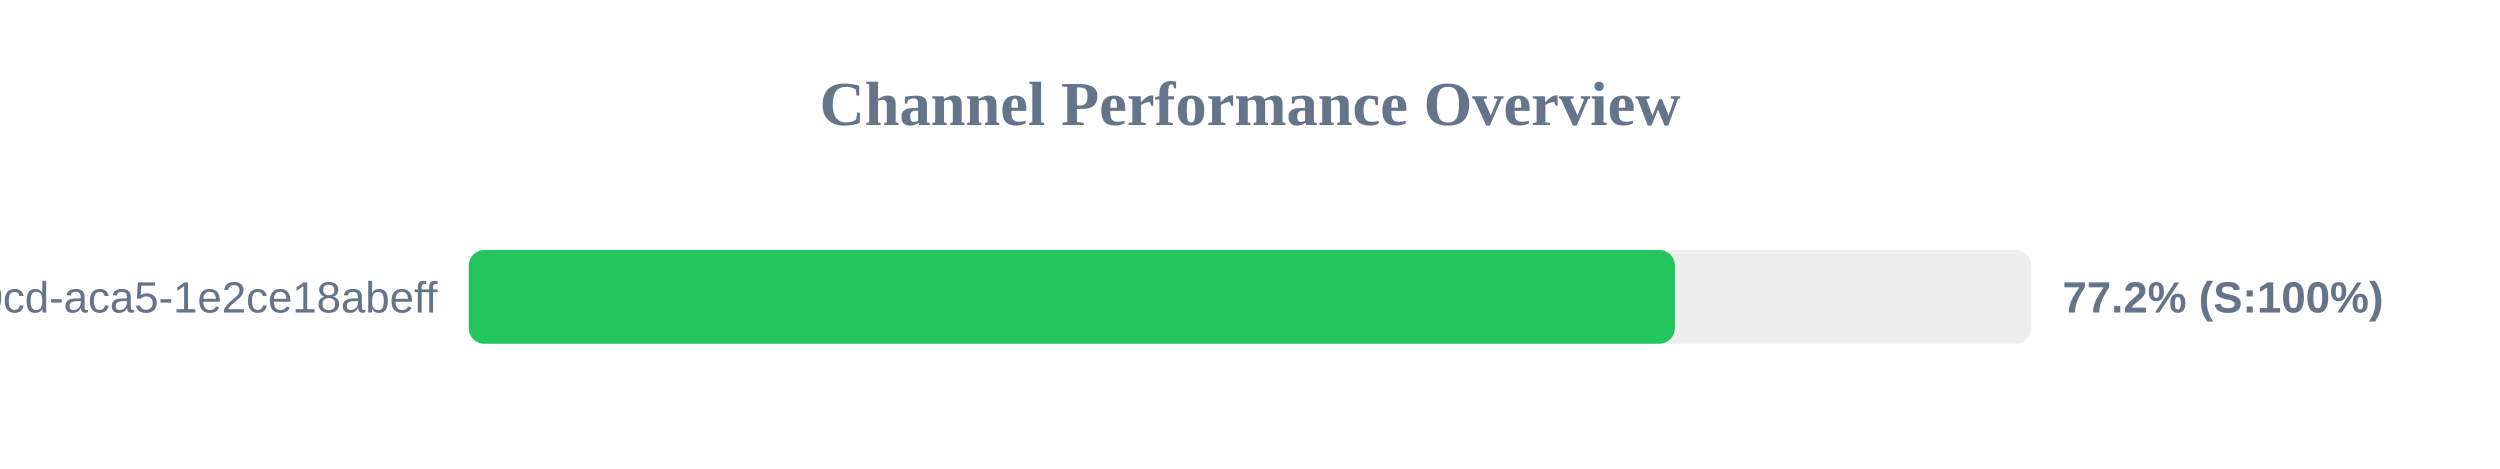
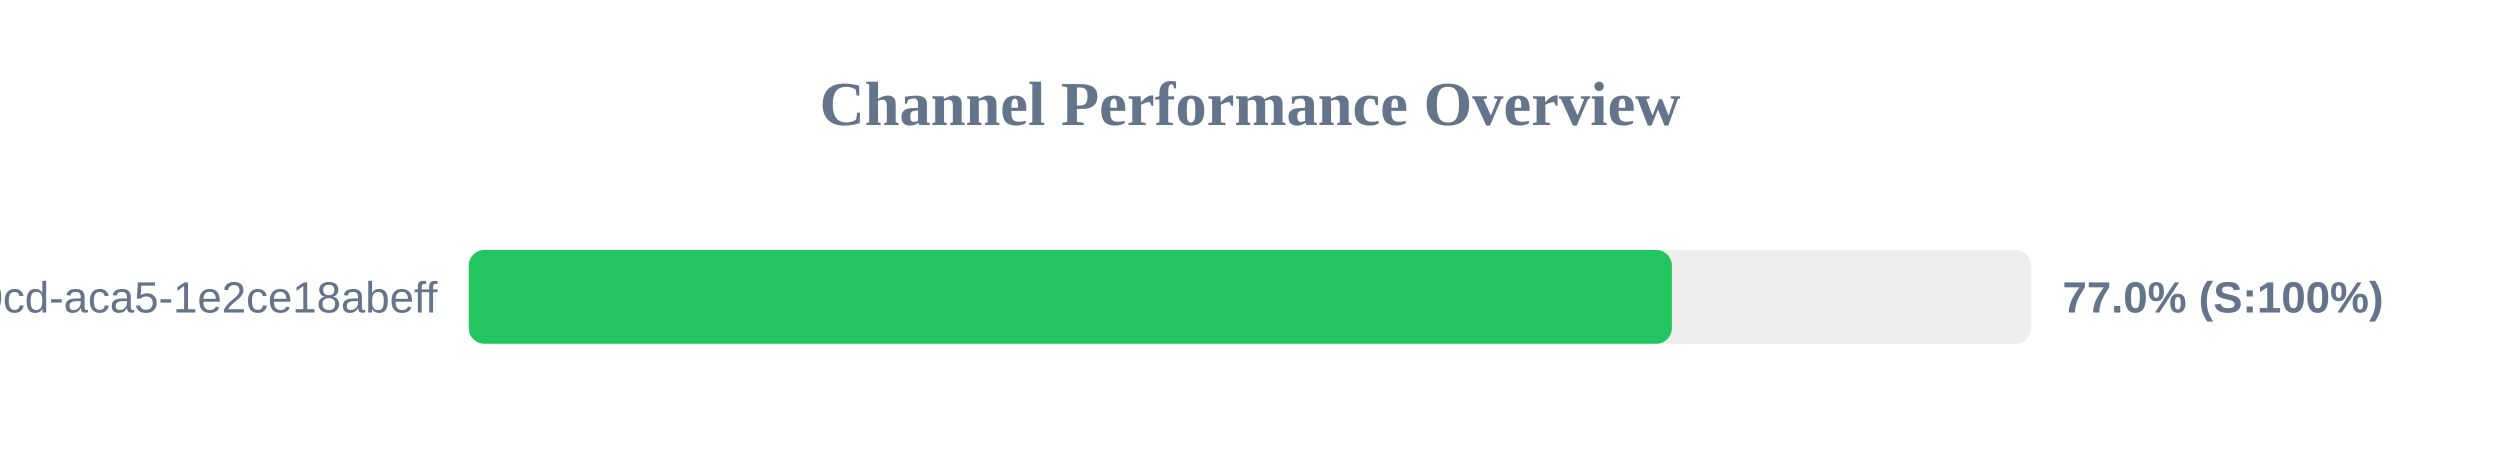
<svg xmlns="http://www.w3.org/2000/svg" width="800" height="150" version="1.1">
  <style>
        .row { font: 14px Arial; fill: #64748b; }
        .score { font: bold 14px Arial; fill: #64748b; }
    </style>
  <text x="400" y="40" text-anchor="middle" font-size="20px" font-weight="bold" fill="#64748b">Channel Performance Overview</text>
  <rect x="150" y="80" width="500" height="30" fill="#eee" rx="5" />
-   <rect x="150" y="80" width="385.95" height="30" fill="#22c55e" rx="5" />
+   <rect x="150" y="80" width="385.0" height="30" fill="#22c55e" rx="5" />
  <text x="140" y="100" text-anchor="end" class="row">?uuid=ebbeef45-0fd8-40cd-aca5-1e2ce18abeff</text>
-   <text x="660" y="100" text-anchor="start" class="score">77.2% (S:100%)</text>
+   <text x="660" y="100" text-anchor="start" class="score">77.0% (S:100%)</text>
</svg>
